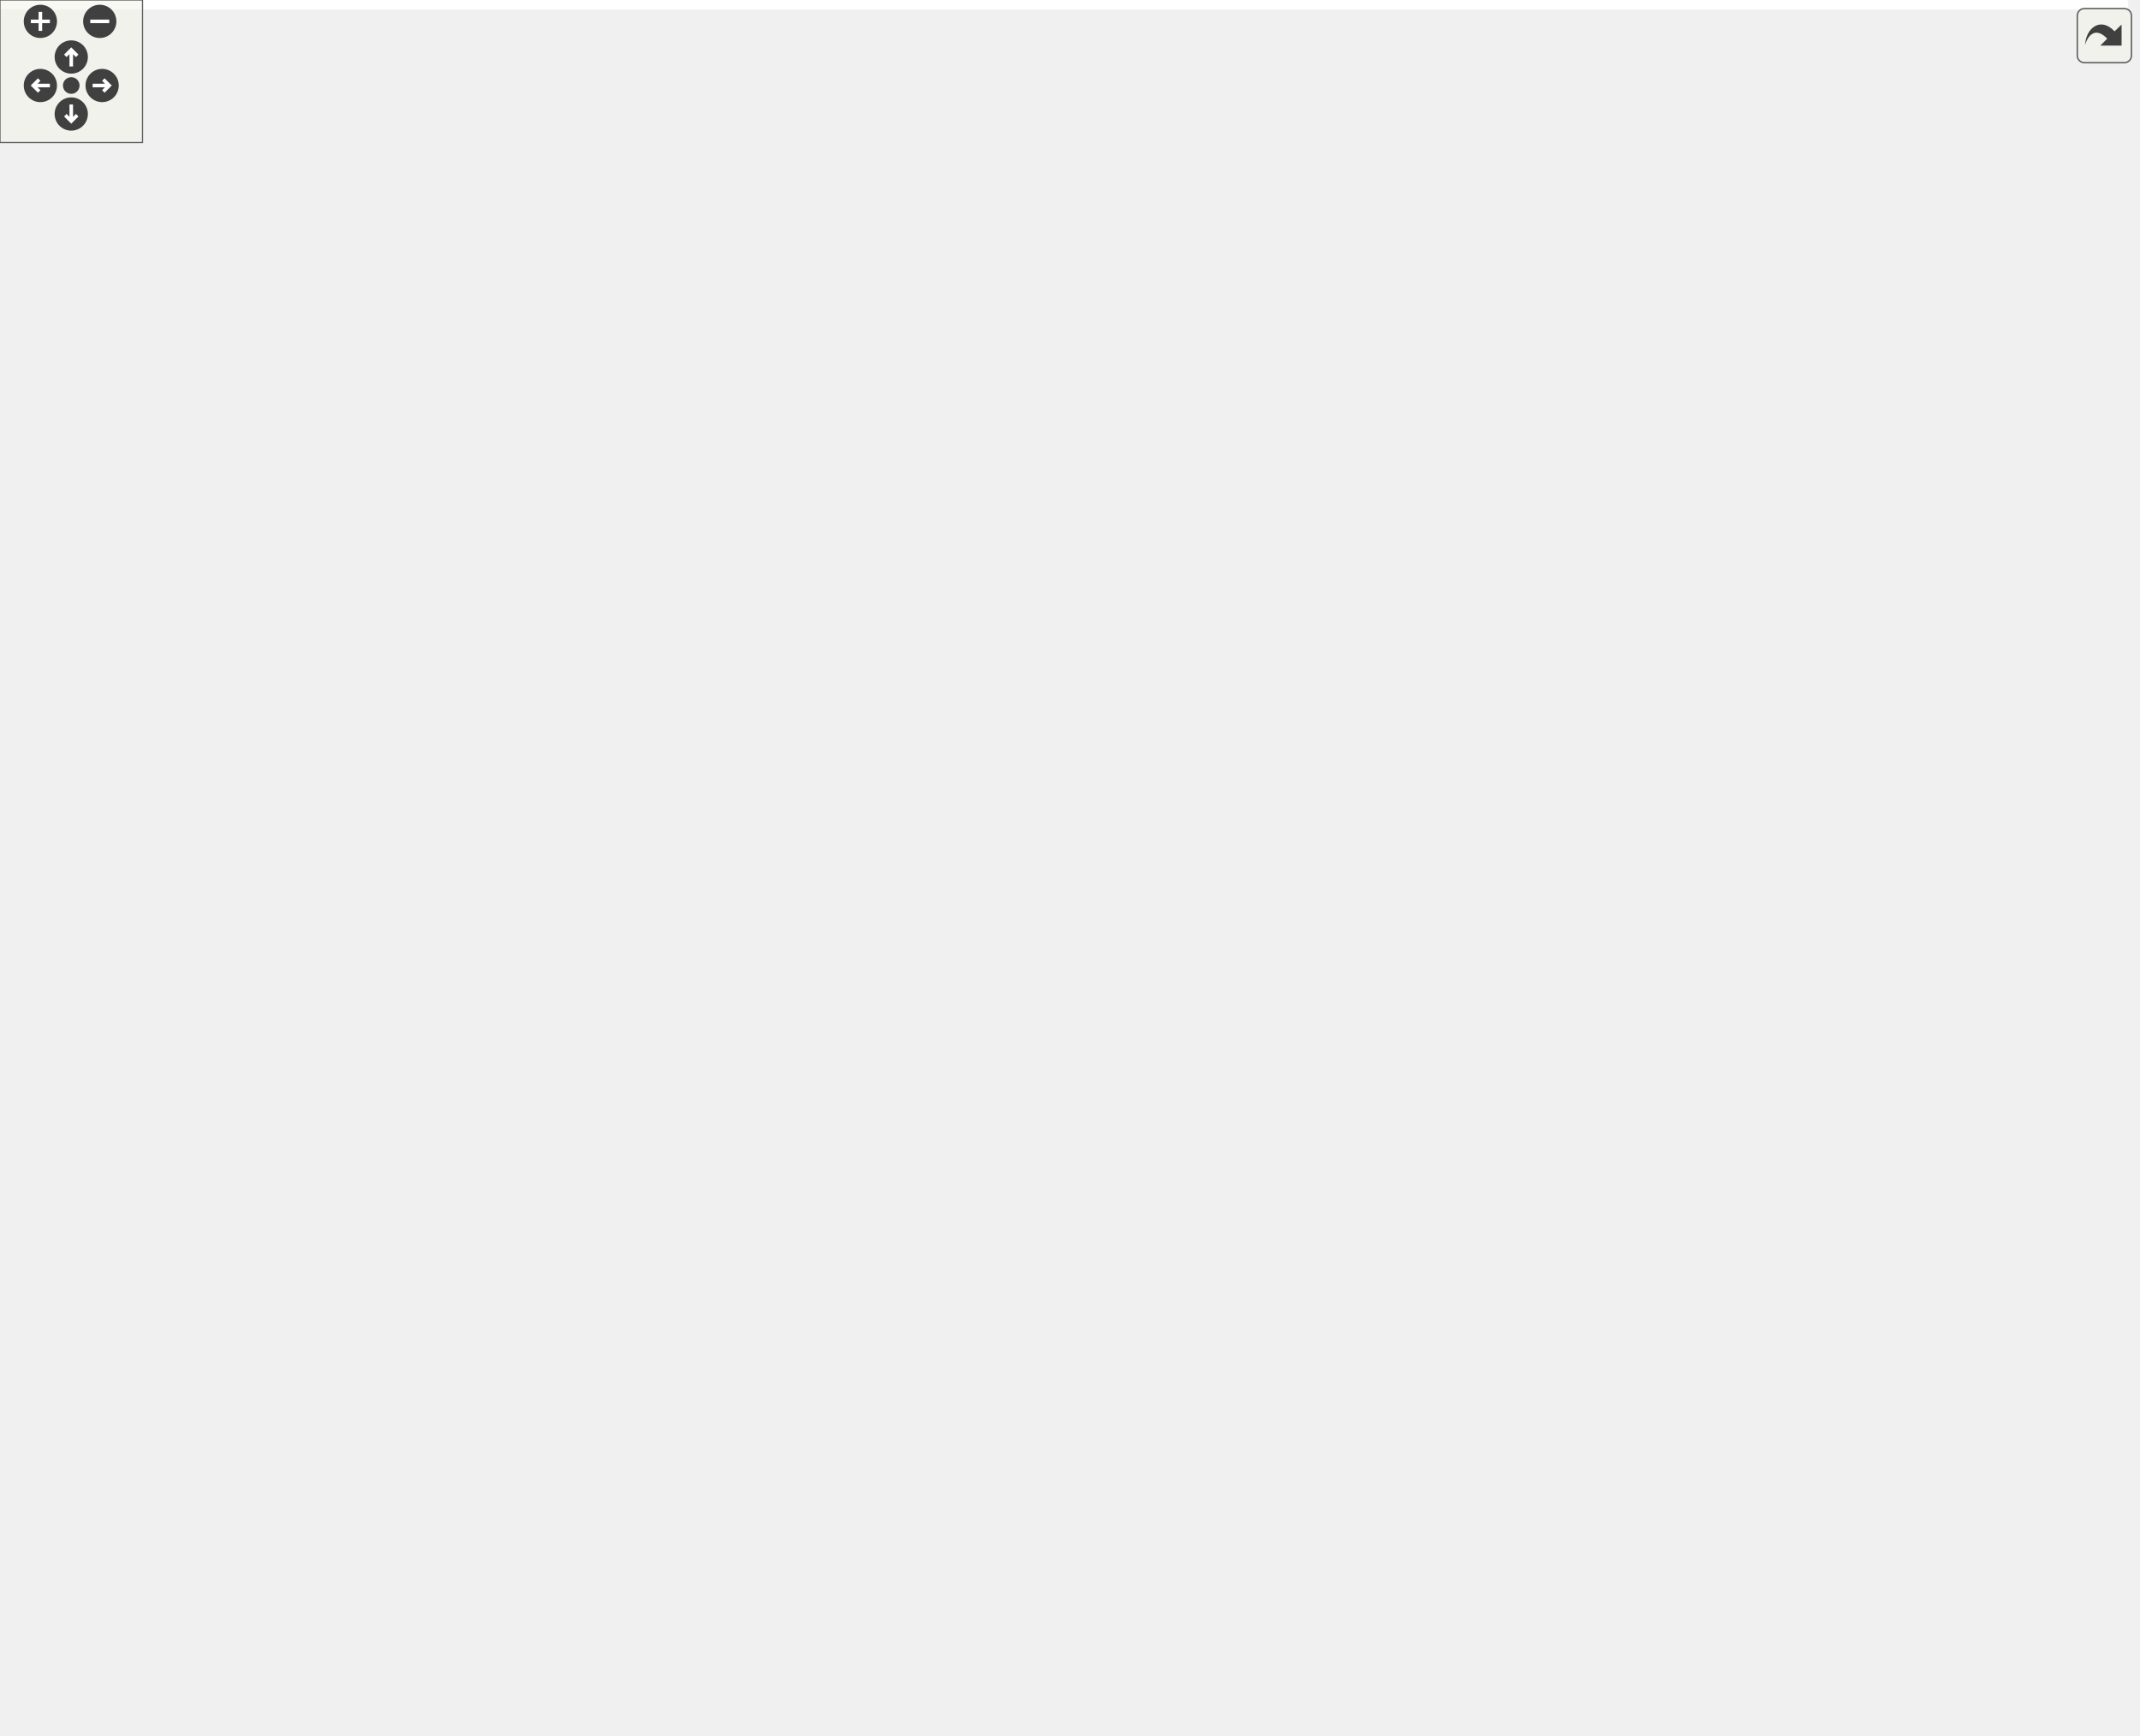
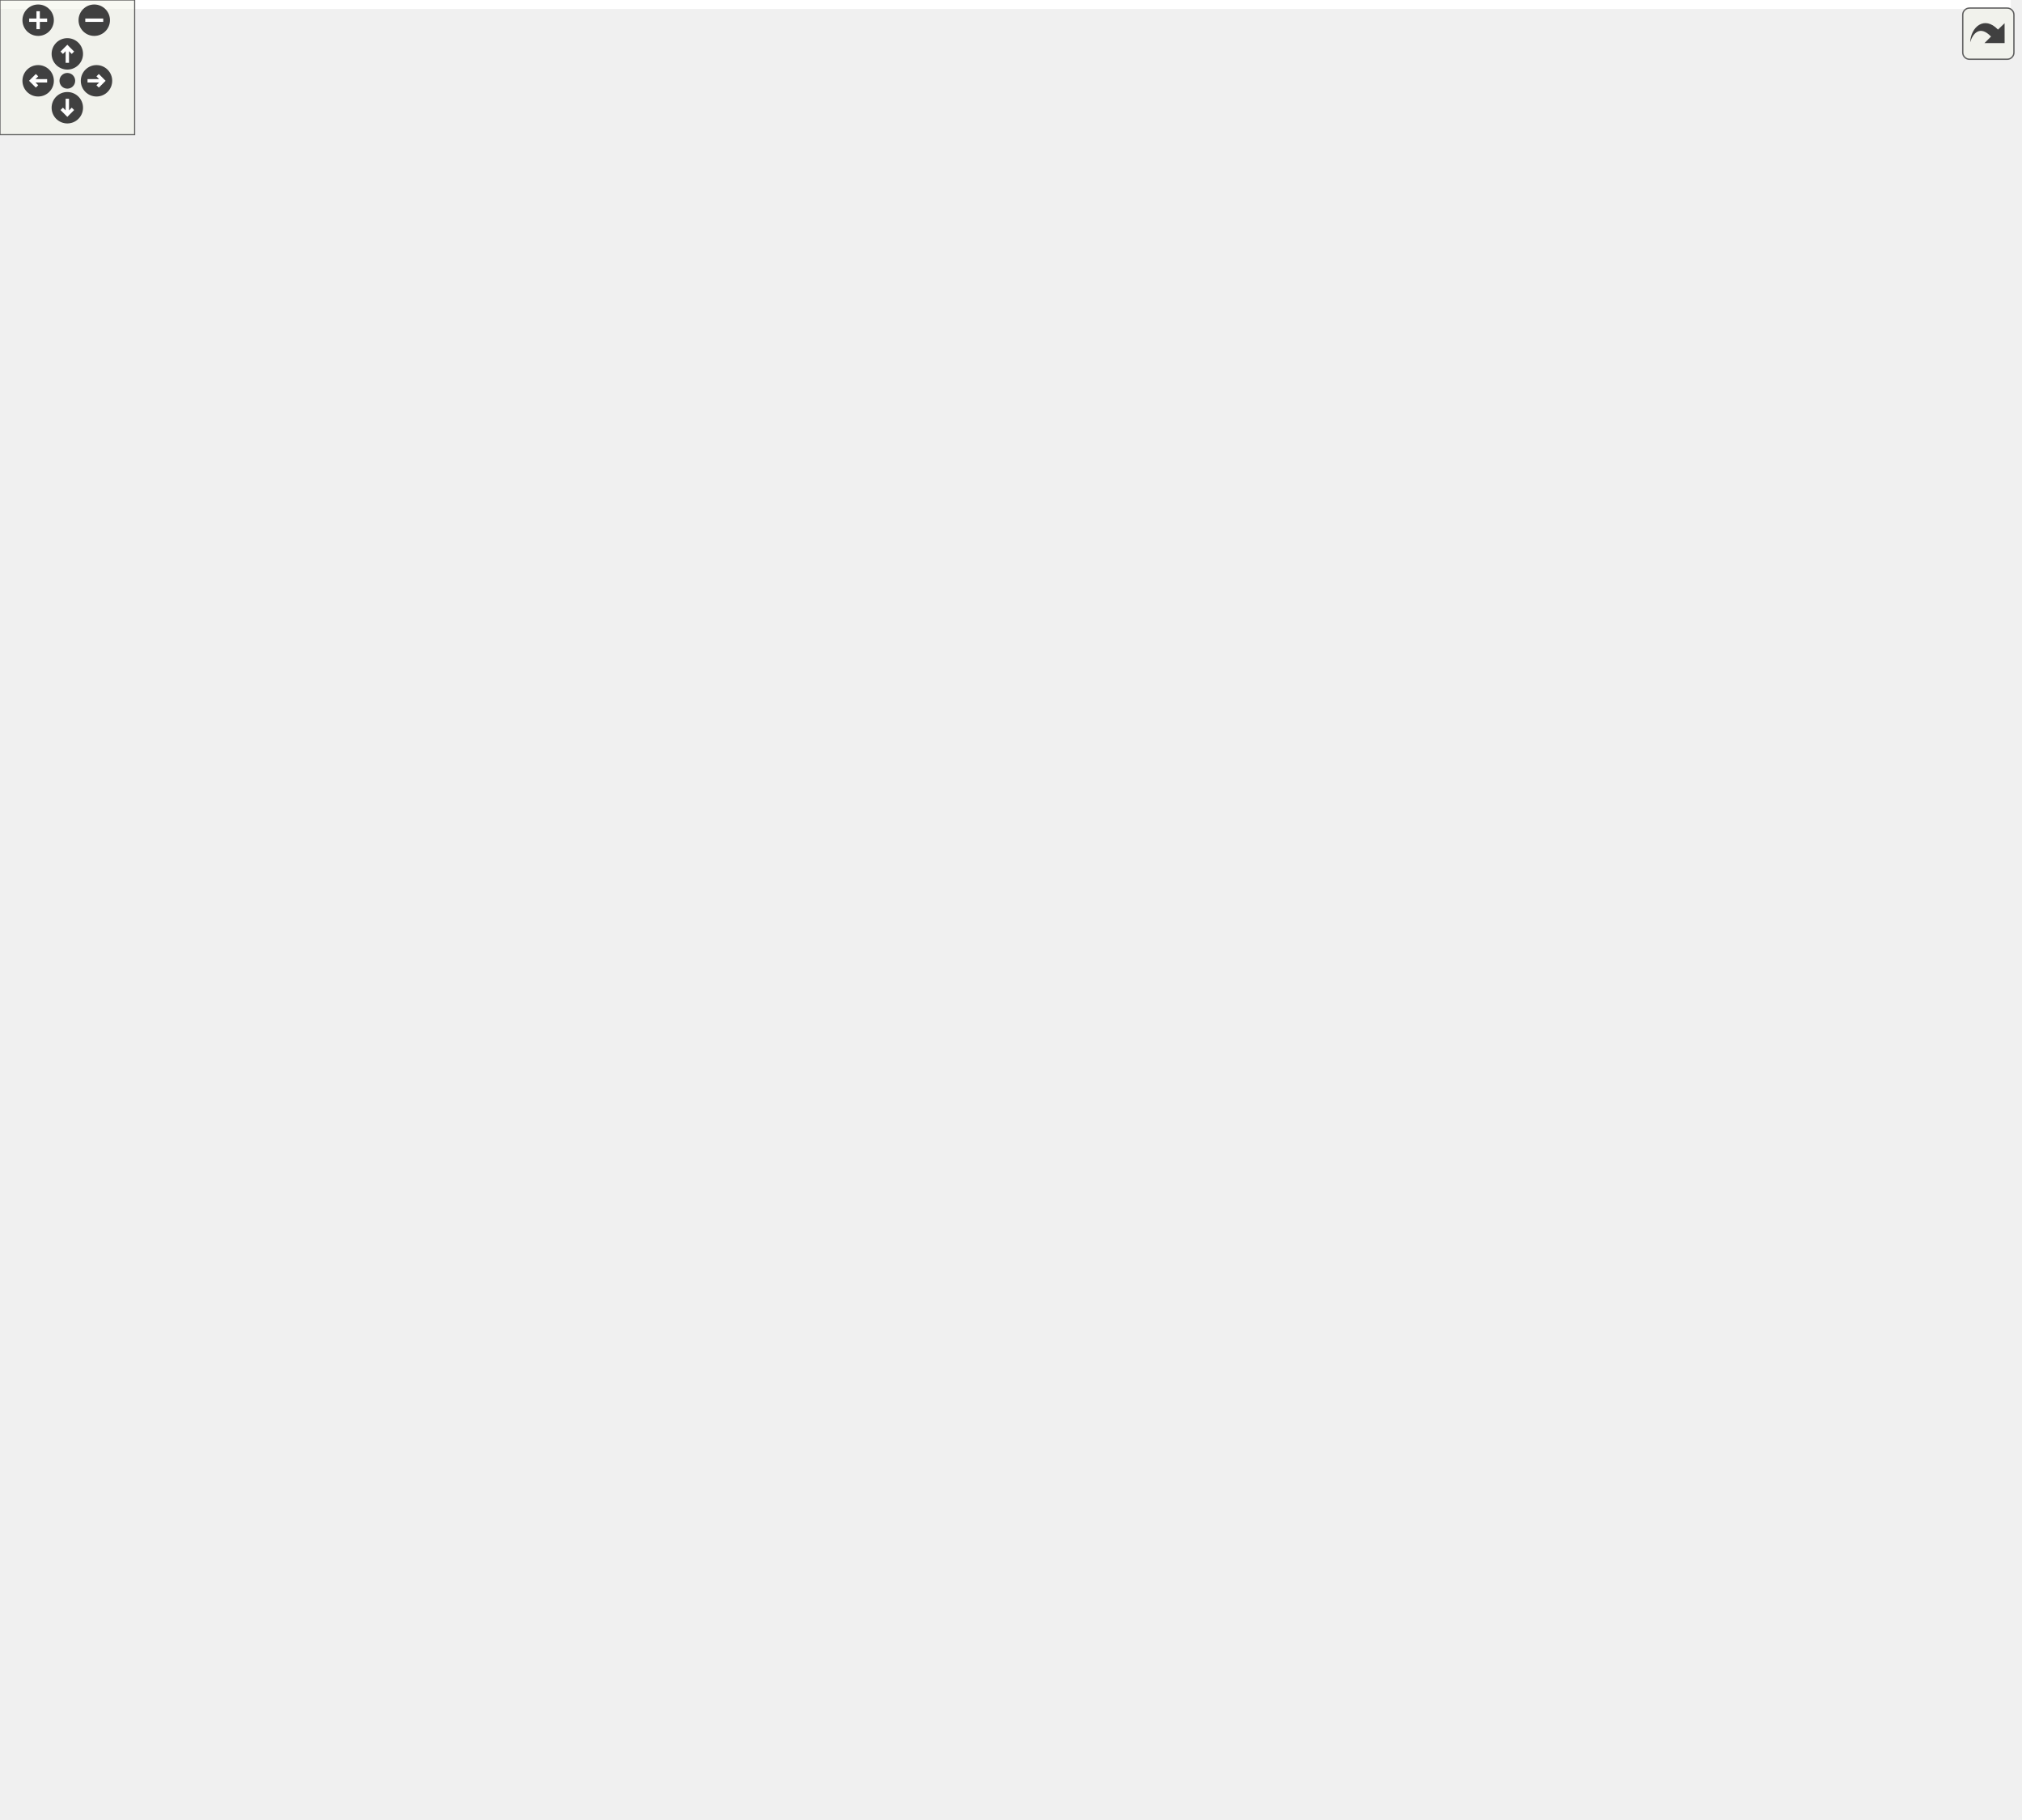
<svg xmlns="http://www.w3.org/2000/svg" xmlns:xlink="http://www.w3.org/1999/xlink" id="main" version="1.1" xml:space="preserve">
  <style type="text/css">
.edge:hover path { stroke: red; }
.edge:hover polygon { stroke: red; fill: red; }
</style>
  <defs>
    <circle id="rim" cx="0" cy="0" r="7" />
    <circle id="rim2" cx="0" cy="0" r="3.5" />
    <g id="zoomPlus">
      <use xlink:href="#rim" fill="#404040">
        <set attributeName="fill" to="#808080" begin="zoomplus.mouseover" end="zoomplus.mouseout" />
      </use>
      <path d="M-4,0h8M0,-4v8" fill="none" stroke="white" stroke-width="1.5" pointer-events="none" />
    </g>
    <g id="zoomMin">
      <use xlink:href="#rim" fill="#404040">
        <set attributeName="fill" to="#808080" begin="zoomminus.mouseover" end="zoomminus.mouseout" />
      </use>
      <path d="M-4,0h8" fill="none" stroke="white" stroke-width="1.5" pointer-events="none" />
    </g>
    <g id="dirArrow">
      <path fill="none" stroke="white" stroke-width="1.5" d="M0,-3.0v7 M-2.5,-0.5L0,-3.0L2.5,-0.5" />
    </g>
    <g id="resetDef">
      <use xlink:href="#rim2" fill="#404040">
        <set attributeName="fill" to="#808080" begin="reset.mouseover" end="reset.mouseout" />
      </use>
    </g>
  </defs>
  <svg id="graph" class="graph">
    <g id="viewport">
-       <polygon fill="white" stroke="transparent" points="-4,4 -4,-670 896,-670 896,4 -4,4" />
+       <polygon fill="white" stroke="transparent" points="-4,4 -4,-750 896,-750 896,4 -4,4" />
      <g id="node1" class="node">
        <g id="a_node1">
          <a xlink:title=" ">
-             <polygon fill="#bfbfbf" stroke="black" points="84,-228.5 84,-247.5 184,-247.5 184,-228.5 84,-228.5" />
-             <text text-anchor="middle" x="134" y="-235.5" font-family="Helvetica,sans-Serif" font-size="10.00">MmcmEmulation</text>
+             <polygon fill="#bfbfbf" stroke="black" points="84,-296.5 84,-315.5 184,-315.5 184,-296.5 84,-296.5" />
+             <text text-anchor="middle" x="134" y="-303.5" font-family="Helvetica,sans-Serif" font-size="10.00">MmcmEmulation</text>
          </a>
        </g>
      </g>
      <g id="node3" class="node">
        <g id="a_node3">
          <a xlink:href="classClockManager7.html" target="_top" xlink:title=" ">
-             <polygon fill="white" stroke="black" points="242.5,-380.5 242.5,-399.5 334.5,-399.5 334.5,-380.5 242.5,-380.5" />
-             <text text-anchor="middle" x="288.5" y="-387.5" font-family="Helvetica,sans-Serif" font-size="10.00">ClockManager7</text>
+             <polygon fill="white" stroke="black" points="242.5,-479.5 242.5,-498.5 334.5,-498.5 334.5,-479.5 242.5,-479.5" />
+             <text text-anchor="middle" x="288.5" y="-486.5" font-family="Helvetica,sans-Serif" font-size="10.00">ClockManager7</text>
          </a>
        </g>
      </g>
      <g id="edge2" class="edge">
-         <path fill="none" stroke="midnightblue" d="M151.85,-254.79C183.9,-286.74 252.72,-355.33 277.96,-380.5" />
-         <polygon fill="midnightblue" stroke="midnightblue" points="154.09,-252.09 144.54,-247.51 149.15,-257.05 154.09,-252.09" />
+         <path fill="none" stroke="midnightblue" d="M149.72,-323.67C181.28,-361.53 254.56,-449.47 279.22,-479.07" />
+         <polygon fill="midnightblue" stroke="midnightblue" points="152.08,-321.02 142.98,-315.58 146.7,-325.5 152.08,-321.02" />
      </g>
      <g id="node22" class="node">
        <g id="a_node22">
          <a xlink:href="classClockManagerUltraScale.html" target="_top" xlink:title=" ">
-             <polygon fill="white" stroke="black" points="220,-95.5 220,-114.5 357,-114.5 357,-95.5 220,-95.5" />
-             <text text-anchor="middle" x="288.5" y="-102.5" font-family="Helvetica,sans-Serif" font-size="10.00">ClockManagerUltraScale</text>
+             <polygon fill="white" stroke="black" points="220,-136.5 220,-155.5 357,-155.5 357,-136.5 220,-136.5" />
+             <text text-anchor="middle" x="288.5" y="-143.5" font-family="Helvetica,sans-Serif" font-size="10.00">ClockManagerUltraScale</text>
          </a>
        </g>
      </g>
      <g id="edge23" class="edge">
-         <path fill="none" stroke="midnightblue" d="M153.73,-221.66C185.79,-193.71 250.21,-137.52 276.22,-114.84" />
-         <polygon fill="midnightblue" stroke="midnightblue" points="151.2,-219.22 145.97,-228.43 155.8,-224.5 151.2,-219.22" />
+         <path fill="none" stroke="midnightblue" d="M151.34,-288.85C183.3,-255.32 253.15,-182.04 278.27,-155.68" />
+         <polygon fill="midnightblue" stroke="midnightblue" points="148.45,-286.82 144.08,-296.47 153.52,-291.65 148.45,-286.82" />
      </g>
      <g id="node2" class="node">
        <g id="a_node2">
          <a xlink:href="classClkRst.html" target="_top" xlink:title=" ">
-             <polygon fill="white" stroke="black" points="0,-228.5 0,-247.5 48,-247.5 48,-228.5 0,-228.5" />
-             <text text-anchor="middle" x="24" y="-235.5" font-family="Helvetica,sans-Serif" font-size="10.00">ClkRst</text>
+             <polygon fill="white" stroke="black" points="0,-296.5 0,-315.5 48,-315.5 48,-296.5 0,-296.5" />
+             <text text-anchor="middle" x="24" y="-303.5" font-family="Helvetica,sans-Serif" font-size="10.00">ClkRst</text>
          </a>
        </g>
      </g>
      <g id="edge1" class="edge">
-         <path fill="none" stroke="midnightblue" d="M58.25,-238C66.3,-238 75.07,-238 83.68,-238" />
-         <polygon fill="midnightblue" stroke="midnightblue" points="58.17,-234.5 48.17,-238 58.17,-241.5 58.17,-234.5" />
+         <path fill="none" stroke="midnightblue" d="M58.25,-306C66.3,-306 75.07,-306 83.68,-306" />
+         <polygon fill="midnightblue" stroke="midnightblue" points="58.17,-302.5 48.17,-306 58.17,-309.5 58.17,-302.5" />
      </g>
      <g id="node4" class="node">
        <g id="a_node4">
          <a xlink:href="classAd9249Group.html" target="_top" xlink:title=" ">
-             <polygon fill="white" stroke="black" points="430.5,-418.5 430.5,-437.5 513.5,-437.5 513.5,-418.5 430.5,-418.5" />
-             <text text-anchor="middle" x="472" y="-425.5" font-family="Helvetica,sans-Serif" font-size="10.00">Ad9249Group</text>
+             <polygon fill="white" stroke="black" points="430.5,-441.5 430.5,-460.5 513.5,-460.5 513.5,-441.5 430.5,-441.5" />
+             <text text-anchor="middle" x="472" y="-448.5" font-family="Helvetica,sans-Serif" font-size="10.00">Ad9249Group</text>
          </a>
        </g>
      </g>
      <g id="edge3" class="edge">
-         <path fill="none" stroke="midnightblue" d="M344.73,-401.56C372.28,-407.33 405.03,-414.19 430.27,-419.47" />
-         <polygon fill="midnightblue" stroke="midnightblue" points="345.34,-398.11 334.83,-399.49 343.9,-404.97 345.34,-398.11" />
+         <path fill="none" stroke="midnightblue" d="M344.73,-477.44C372.28,-471.67 405.03,-464.81 430.27,-459.53" />
+         <polygon fill="midnightblue" stroke="midnightblue" points="343.9,-474.03 334.83,-479.51 345.34,-480.89 343.9,-474.03" />
      </g>
      <g id="node6" class="node">
        <g id="a_node6">
          <a xlink:href="classGigEthGth7Wrapper.html" target="_top" xlink:title=" ">
-             <polygon fill="white" stroke="black" points="415.5,-380.5 415.5,-399.5 528.5,-399.5 528.5,-380.5 415.5,-380.5" />
-             <text text-anchor="middle" x="472" y="-387.5" font-family="Helvetica,sans-Serif" font-size="10.00">GigEthGth7Wrapper</text>
+             <polygon fill="white" stroke="black" points="415.5,-403.5 415.5,-422.5 528.5,-422.5 528.5,-403.5 415.5,-403.5" />
+             <text text-anchor="middle" x="472" y="-410.5" font-family="Helvetica,sans-Serif" font-size="10.00">GigEthGth7Wrapper</text>
          </a>
        </g>
      </g>
      <g id="edge5" class="edge">
-         <path fill="none" stroke="midnightblue" d="M345.13,-390C367.38,-390 392.96,-390 415.23,-390" />
-         <polygon fill="midnightblue" stroke="midnightblue" points="344.83,-386.5 334.83,-390 344.83,-393.5 344.83,-386.5" />
+         <path fill="none" stroke="midnightblue" d="M312.58,-473.96C333,-461.23 363.99,-443.29 393,-432 402.48,-428.31 412.9,-425.18 422.95,-422.59" />
+         <polygon fill="midnightblue" stroke="midnightblue" points="310.56,-471.1 303.98,-479.4 314.3,-477.01 310.56,-471.1" />
      </g>
      <g id="node7" class="node">
        <g id="a_node7">
          <a xlink:href="classGigEthGtp7Wrapper.html" target="_top" xlink:title=" ">
-             <polygon fill="white" stroke="black" points="415.5,-342.5 415.5,-361.5 528.5,-361.5 528.5,-342.5 415.5,-342.5" />
-             <text text-anchor="middle" x="472" y="-349.5" font-family="Helvetica,sans-Serif" font-size="10.00">GigEthGtp7Wrapper</text>
+             <polygon fill="white" stroke="black" points="415.5,-365.5 415.5,-384.5 528.5,-384.5 528.5,-365.5 415.5,-365.5" />
+             <text text-anchor="middle" x="472" y="-372.5" font-family="Helvetica,sans-Serif" font-size="10.00">GigEthGtp7Wrapper</text>
          </a>
        </g>
      </g>
      <g id="edge6" class="edge">
-         <path fill="none" stroke="midnightblue" d="M344.87,-378.41C370.73,-372.99 401.14,-366.63 425.62,-361.5" />
-         <polygon fill="midnightblue" stroke="midnightblue" points="343.9,-375.03 334.83,-380.51 345.34,-381.89 343.9,-375.03" />
+         <path fill="none" stroke="midnightblue" d="M303.62,-471.47C321.94,-449.92 355.97,-413.79 393,-394 400.25,-390.12 408.31,-387.03 416.4,-384.55" />
+         <polygon fill="midnightblue" stroke="midnightblue" points="300.89,-469.28 297.18,-479.21 306.27,-473.76 300.89,-469.28" />
      </g>
      <g id="node8" class="node">
        <g id="a_node8">
          <a xlink:href="classGigEthGtx7Wrapper.html" target="_top" xlink:title=" ">
-             <polygon fill="white" stroke="black" points="415.5,-304.5 415.5,-323.5 528.5,-323.5 528.5,-304.5 415.5,-304.5" />
-             <text text-anchor="middle" x="472" y="-311.5" font-family="Helvetica,sans-Serif" font-size="10.00">GigEthGtx7Wrapper</text>
+             <polygon fill="white" stroke="black" points="415.5,-327.5 415.5,-346.5 528.5,-346.5 528.5,-327.5 415.5,-327.5" />
+             <text text-anchor="middle" x="472" y="-334.5" font-family="Helvetica,sans-Serif" font-size="10.00">GigEthGtx7Wrapper</text>
          </a>
        </g>
      </g>
      <g id="edge7" class="edge">
-         <path fill="none" stroke="midnightblue" d="M312.58,-374.96C333,-362.23 363.99,-344.29 393,-333 402.48,-329.31 412.9,-326.18 422.95,-323.59" />
-         <polygon fill="midnightblue" stroke="midnightblue" points="310.56,-372.1 303.98,-380.4 314.3,-378.01 310.56,-372.1" />
+         <path fill="none" stroke="midnightblue" d="M298.89,-470C314.33,-440.78 347.95,-385.14 393,-356 399.79,-351.61 407.5,-348.23 415.38,-345.64" />
+         <polygon fill="midnightblue" stroke="midnightblue" points="295.64,-468.65 294.19,-479.15 301.87,-471.85 295.64,-468.65" />
      </g>
      <g id="node9" class="node">
        <g id="a_node9">
          <a xlink:href="classPgp2bGtp7FixedLatWrapper.html" target="_top" xlink:title=" ">
-             <polygon fill="white" stroke="black" points="396,-266.5 396,-285.5 548,-285.5 548,-266.5 396,-266.5" />
-             <text text-anchor="middle" x="472" y="-273.5" font-family="Helvetica,sans-Serif" font-size="10.00">Pgp2bGtp7FixedLatWrapper</text>
+             <polygon fill="white" stroke="black" points="396,-289.5 396,-308.5 548,-308.5 548,-289.5 396,-289.5" />
+             <text text-anchor="middle" x="472" y="-296.5" font-family="Helvetica,sans-Serif" font-size="10.00">Pgp2bGtp7FixedLatWrapper</text>
          </a>
        </g>
      </g>
      <g id="edge8" class="edge">
-         <path fill="none" stroke="midnightblue" d="M303.62,-372.47C321.94,-350.92 355.97,-314.79 393,-295 400.25,-291.12 408.31,-288.03 416.4,-285.55" />
-         <polygon fill="midnightblue" stroke="midnightblue" points="300.89,-370.28 297.18,-380.21 306.27,-374.76 300.89,-370.28" />
+         <path fill="none" stroke="midnightblue" d="M295.57,-469.74C307.88,-433.99 339.24,-357.43 393,-318 398.28,-314.13 404.25,-311.03 410.48,-308.57" />
+         <polygon fill="midnightblue" stroke="midnightblue" points="292.18,-468.84 292.36,-479.44 298.83,-471.04 292.18,-468.84" />
      </g>
      <g id="node10" class="node">
        <g id="a_node10">
          <a xlink:href="classPgp2bGtp7VarLatWrapper.html" target="_top" xlink:title=" ">
-             <polygon fill="white" stroke="black" points="401,-228.5 401,-247.5 543,-247.5 543,-228.5 401,-228.5" />
-             <text text-anchor="middle" x="472" y="-235.5" font-family="Helvetica,sans-Serif" font-size="10.00">Pgp2bGtp7VarLatWrapper</text>
+             <polygon fill="white" stroke="black" points="401,-726.5 401,-745.5 543,-745.5 543,-726.5 401,-726.5" />
+             <text text-anchor="middle" x="472" y="-733.5" font-family="Helvetica,sans-Serif" font-size="10.00">Pgp2bGtp7VarLatWrapper</text>
          </a>
        </g>
      </g>
      <g id="edge9" class="edge">
-         <path fill="none" stroke="midnightblue" d="M298.89,-371C314.33,-341.78 347.95,-286.14 393,-257 398.97,-253.14 405.65,-250.06 412.53,-247.61" />
-         <polygon fill="midnightblue" stroke="midnightblue" points="295.64,-369.65 294.19,-380.15 301.87,-372.85 295.64,-369.65" />
+         <path fill="none" stroke="midnightblue" d="M292.52,-508.63C300.4,-552.99 325.86,-661.39 393,-717 397.62,-720.82 402.88,-723.9 408.45,-726.37" />
+         <polygon fill="midnightblue" stroke="midnightblue" points="295.94,-507.87 290.84,-498.58 289.03,-509.02 295.94,-507.87" />
      </g>
      <g id="node11" class="node">
        <g id="a_node11">
          <a xlink:href="classPgp2bGtx7FixedLatWrapper.html" target="_top" xlink:title=" ">
-             <polygon fill="white" stroke="black" points="396,-190.5 396,-209.5 548,-209.5 548,-190.5 396,-190.5" />
-             <text text-anchor="middle" x="472" y="-197.5" font-family="Helvetica,sans-Serif" font-size="10.00">Pgp2bGtx7FixedLatWrapper</text>
+             <polygon fill="white" stroke="black" points="396,-688.5 396,-707.5 548,-707.5 548,-688.5 396,-688.5" />
+             <text text-anchor="middle" x="472" y="-695.5" font-family="Helvetica,sans-Serif" font-size="10.00">Pgp2bGtx7FixedLatWrapper</text>
          </a>
        </g>
      </g>
      <g id="edge10" class="edge">
-         <path fill="none" stroke="midnightblue" d="M295.57,-370.74C307.88,-334.99 339.24,-258.43 393,-219 398.28,-215.13 404.25,-212.03 410.48,-209.57" />
-         <polygon fill="midnightblue" stroke="midnightblue" points="292.18,-369.84 292.36,-380.44 298.83,-372.04 292.18,-369.84" />
+         <path fill="none" stroke="midnightblue" d="M294.48,-508.75C305.34,-547.68 335,-634.41 393,-679 397.97,-682.82 403.61,-685.89 409.52,-688.35" />
+         <polygon fill="midnightblue" stroke="midnightblue" points="297.76,-507.47 291.8,-498.71 290.99,-509.27 297.76,-507.47" />
      </g>
      <g id="node14" class="node">
        <g id="a_node14">
          <a xlink:href="classPgp2bGtx7VarLatWrapper.html" target="_top" xlink:title=" ">
-             <polygon fill="white" stroke="black" points="401,-646.5 401,-665.5 543,-665.5 543,-646.5 401,-646.5" />
-             <text text-anchor="middle" x="472" y="-653.5" font-family="Helvetica,sans-Serif" font-size="10.00">Pgp2bGtx7VarLatWrapper</text>
+             <polygon fill="white" stroke="black" points="401,-650.5 401,-669.5 543,-669.5 543,-650.5 401,-650.5" />
+             <text text-anchor="middle" x="472" y="-657.5" font-family="Helvetica,sans-Serif" font-size="10.00">Pgp2bGtx7VarLatWrapper</text>
          </a>
        </g>
      </g>
      <g id="edge13" class="edge">
-         <path fill="none" stroke="midnightblue" d="M292.22,-409.59C299.64,-455.41 324.41,-570.3 393,-632 400.06,-638.35 408.76,-643.02 417.77,-646.45" />
-         <polygon fill="midnightblue" stroke="midnightblue" points="295.66,-408.87 290.7,-399.51 288.73,-409.92 295.66,-408.87" />
+         <path fill="none" stroke="midnightblue" d="M297.74,-507.87C312.36,-539.16 345.8,-601.73 393,-636 401.71,-642.33 412.13,-647.01 422.47,-650.47" />
+         <polygon fill="midnightblue" stroke="midnightblue" points="300.83,-506.21 293.51,-498.54 294.45,-509.1 300.83,-506.21" />
      </g>
      <g id="node16" class="node">
        <g id="a_node16">
          <a xlink:href="classPgp3Gtx7IpWrapper.html" target="_top" xlink:title=" ">
-             <polygon fill="white" stroke="black" points="415,-532.5 415,-551.5 529,-551.5 529,-532.5 415,-532.5" />
-             <text text-anchor="middle" x="472" y="-539.5" font-family="Helvetica,sans-Serif" font-size="10.00">Pgp3Gtx7IpWrapper</text>
+             <polygon fill="white" stroke="black" points="415,-555.5 415,-574.5 529,-574.5 529,-555.5 415,-555.5" />
+             <text text-anchor="middle" x="472" y="-562.5" font-family="Helvetica,sans-Serif" font-size="10.00">Pgp3Gtx7IpWrapper</text>
          </a>
        </g>
      </g>
      <g id="edge15" class="edge">
-         <path fill="none" stroke="midnightblue" d="M299.52,-408.38C315.6,-436.18 349.8,-488.78 393,-518 402.27,-524.27 413.25,-528.96 424,-532.44" />
-         <polygon fill="midnightblue" stroke="midnightblue" points="302.56,-406.65 294.6,-399.66 296.46,-410.09 302.56,-406.65" />
+         <path fill="none" stroke="midnightblue" d="M315.08,-503.36C335.7,-514.56 365.65,-530.01 393,-541 406.67,-546.49 422.11,-551.48 435.62,-555.47" />
+         <polygon fill="midnightblue" stroke="midnightblue" points="316.76,-500.29 306.31,-498.55 313.39,-506.43 316.76,-500.29" />
      </g>
      <g id="node18" class="node">
        <g id="a_node18">
          <a xlink:href="classPgp3Gtx7Wrapper.html" target="_top" xlink:title=" ">
-             <polygon fill="white" stroke="black" points="787,-579.5 787,-598.5 892,-598.5 892,-579.5 787,-579.5" />
-             <text text-anchor="middle" x="839.5" y="-586.5" font-family="Helvetica,sans-Serif" font-size="10.00">Pgp3Gtx7Wrapper</text>
+             <polygon fill="white" stroke="black" points="787,-593.5 787,-612.5 892,-612.5 892,-593.5 787,-593.5" />
+             <text text-anchor="middle" x="839.5" y="-600.5" font-family="Helvetica,sans-Serif" font-size="10.00">Pgp3Gtx7Wrapper</text>
          </a>
        </g>
      </g>
      <g id="edge20" class="edge">
-         <path fill="none" stroke="midnightblue" d="M295.41,-409.49C307.43,-445.63 338.35,-522.81 393,-561 519.57,-649.45 718.99,-617.18 801.19,-598.52" />
-         <polygon fill="midnightblue" stroke="midnightblue" points="298.65,-408.15 292.28,-399.68 291.98,-410.27 298.65,-408.15" />
+         <path fill="none" stroke="midnightblue" d="M302.65,-506.7C320.4,-529.06 354.27,-566.7 393,-584 525,-642.97 701.49,-626.01 787.32,-612.53" />
+         <polygon fill="midnightblue" stroke="midnightblue" points="305.35,-504.47 296.47,-498.69 299.81,-508.74 305.35,-504.47" />
      </g>
      <g id="node20" class="node">
        <g id="a_node20">
          <a xlink:href="classPgp4Gtx7Wrapper.html" target="_top" xlink:title=" ">
-             <polygon fill="white" stroke="black" points="787,-522.5 787,-541.5 892,-541.5 892,-522.5 787,-522.5" />
-             <text text-anchor="middle" x="839.5" y="-529.5" font-family="Helvetica,sans-Serif" font-size="10.00">Pgp4Gtx7Wrapper</text>
+             <polygon fill="white" stroke="black" points="787,-517.5 787,-536.5 892,-536.5 892,-517.5 787,-517.5" />
+             <text text-anchor="middle" x="839.5" y="-524.5" font-family="Helvetica,sans-Serif" font-size="10.00">Pgp4Gtx7Wrapper</text>
          </a>
        </g>
      </g>
      <g id="edge21" class="edge">
-         <path fill="none" stroke="midnightblue" d="M302.67,-407.66C320.44,-429.97 354.34,-467.55 393,-485 395.23,-486.01 669.96,-514.55 786.83,-526.65" />
-         <polygon fill="midnightblue" stroke="midnightblue" points="305.37,-405.42 296.48,-399.66 299.84,-409.71 305.37,-405.42" />
+         <path fill="none" stroke="midnightblue" d="M343.98,-500.47C359.73,-503.38 376.99,-506.2 393,-508 534.93,-523.98 703.68,-526.79 786.87,-527.12" />
+         <polygon fill="midnightblue" stroke="midnightblue" points="344.35,-496.98 333.88,-498.55 343.05,-503.85 344.35,-496.98" />
      </g>
      <g id="node21" class="node">
        <g id="a_node21">
          <a xlink:href="classSelectioDeser7Series.html" target="_top" xlink:title=" ">
-             <polygon fill="white" stroke="black" points="412,-456.5 412,-475.5 532,-475.5 532,-456.5 412,-456.5" />
-             <text text-anchor="middle" x="472" y="-463.5" font-family="Helvetica,sans-Serif" font-size="10.00">SelectioDeser7Series</text>
+             <polygon fill="white" stroke="black" points="412,-479.5 412,-498.5 532,-498.5 532,-479.5 412,-479.5" />
+             <text text-anchor="middle" x="472" y="-486.5" font-family="Helvetica,sans-Serif" font-size="10.00">SelectioDeser7Series</text>
          </a>
        </g>
      </g>
      <g id="edge22" class="edge">
-         <path fill="none" stroke="midnightblue" d="M312.58,-405.04C333,-417.77 363.99,-435.71 393,-447 402.48,-450.69 412.9,-453.82 422.95,-456.41" />
-         <polygon fill="midnightblue" stroke="midnightblue" points="314.3,-401.99 303.98,-399.6 310.56,-407.9 314.3,-401.99" />
+         <path fill="none" stroke="midnightblue" d="M344.96,-489C366.14,-489 390.36,-489 411.87,-489" />
+         <polygon fill="midnightblue" stroke="midnightblue" points="344.83,-485.5 334.83,-489 344.83,-492.5 344.83,-485.5" />
      </g>
      <g id="node5" class="node">
        <g id="a_node5">
          <a xlink:href="classAd9249.html" target="_top" xlink:title=" ">
-             <polygon fill="white" stroke="black" points="642.5,-418.5 642.5,-437.5 695.5,-437.5 695.5,-418.5 642.5,-418.5" />
-             <text text-anchor="middle" x="669" y="-425.5" font-family="Helvetica,sans-Serif" font-size="10.00">Ad9249</text>
+             <polygon fill="white" stroke="black" points="642.5,-441.5 642.5,-460.5 695.5,-460.5 695.5,-441.5 642.5,-441.5" />
+             <text text-anchor="middle" x="669" y="-448.5" font-family="Helvetica,sans-Serif" font-size="10.00">Ad9249</text>
          </a>
        </g>
      </g>
      <g id="edge4" class="edge">
-         <path fill="none" stroke="midnightblue" d="M524.25,-428C562.25,-428 612.46,-428 642.37,-428" />
-         <polygon fill="midnightblue" stroke="midnightblue" points="523.88,-424.5 513.88,-428 523.88,-431.5 523.88,-424.5" />
+         <path fill="none" stroke="midnightblue" d="M524.25,-451C562.25,-451 612.46,-451 642.37,-451" />
+         <polygon fill="midnightblue" stroke="midnightblue" points="523.88,-447.5 513.88,-451 523.88,-454.5 523.88,-447.5" />
      </g>
      <g id="node12" class="node">
        <g id="a_node12">
          <a xlink:href="classPgp2bGtx7FixedLatTb.html" target="_top" xlink:title=" ">
-             <polygon fill="white" stroke="black" points="608,-171.5 608,-190.5 730,-190.5 730,-171.5 608,-171.5" />
-             <text text-anchor="middle" x="669" y="-178.5" font-family="Helvetica,sans-Serif" font-size="10.00">Pgp2bGtx7FixedLatTb</text>
+             <polygon fill="white" stroke="black" points="608,-726.5 608,-745.5 730,-745.5 730,-726.5 608,-726.5" />
+             <text text-anchor="middle" x="669" y="-733.5" font-family="Helvetica,sans-Serif" font-size="10.00">Pgp2bGtx7FixedLatTb</text>
          </a>
        </g>
      </g>
      <g id="edge11" class="edge">
-         <path fill="none" stroke="midnightblue" d="M558.39,-191.68C575.02,-190.06 592.13,-188.39 607.74,-186.87" />
-         <polygon fill="midnightblue" stroke="midnightblue" points="557.73,-188.23 548.11,-192.68 558.41,-195.19 557.73,-188.23" />
+         <path fill="none" stroke="midnightblue" d="M531.96,-709.49C559.78,-714.91 592.6,-721.31 619.02,-726.46" />
+         <polygon fill="midnightblue" stroke="midnightblue" points="532.44,-706.02 521.96,-707.54 531.1,-712.89 532.44,-706.02" />
      </g>
      <g id="node13" class="node">
        <g id="a_node13">
          <a xlink:href="classPgp2bGtx7FixedLatWrapperTb.html" target="_top" xlink:title=" ">
-             <polygon fill="white" stroke="black" points="587,-209.5 587,-228.5 751,-228.5 751,-209.5 587,-209.5" />
-             <text text-anchor="middle" x="669" y="-216.5" font-family="Helvetica,sans-Serif" font-size="10.00">Pgp2bGtx7FixedLatWrapperTb</text>
+             <polygon fill="white" stroke="black" points="587,-688.5 587,-707.5 751,-707.5 751,-688.5 587,-688.5" />
+             <text text-anchor="middle" x="669" y="-695.5" font-family="Helvetica,sans-Serif" font-size="10.00">Pgp2bGtx7FixedLatWrapperTb</text>
          </a>
        </g>
      </g>
      <g id="edge12" class="edge">
-         <path fill="none" stroke="midnightblue" d="M558.3,-208.31C567.75,-209.23 577.37,-210.17 586.77,-211.09" />
-         <polygon fill="midnightblue" stroke="midnightblue" points="558.41,-204.81 548.11,-207.32 557.73,-211.77 558.41,-204.81" />
+         <path fill="none" stroke="midnightblue" d="M558.3,-698C567.75,-698 577.37,-698 586.77,-698" />
+         <polygon fill="midnightblue" stroke="midnightblue" points="558.11,-694.5 548.11,-698 558.11,-701.5 558.11,-694.5" />
      </g>
      <g id="node15" class="node">
        <g id="a_node15">
          <a xlink:href="classPgp2bGtx7VarLatWrapperTb.html" target="_top" xlink:title=" ">
-             <polygon fill="white" stroke="black" points="592,-646.5 592,-665.5 746,-665.5 746,-646.5 592,-646.5" />
-             <text text-anchor="middle" x="669" y="-653.5" font-family="Helvetica,sans-Serif" font-size="10.00">Pgp2bGtx7VarLatWrapperTb</text>
+             <polygon fill="white" stroke="black" points="592,-650.5 592,-669.5 746,-669.5 746,-650.5 592,-650.5" />
+             <text text-anchor="middle" x="669" y="-657.5" font-family="Helvetica,sans-Serif" font-size="10.00">Pgp2bGtx7VarLatWrapperTb</text>
          </a>
        </g>
      </g>
      <g id="edge14" class="edge">
-         <path fill="none" stroke="midnightblue" d="M553.27,-656C566.04,-656 579.23,-656 591.9,-656" />
-         <polygon fill="midnightblue" stroke="midnightblue" points="553.12,-652.5 543.12,-656 553.12,-659.5 553.12,-652.5" />
+         <path fill="none" stroke="midnightblue" d="M553.27,-660C566.04,-660 579.23,-660 591.9,-660" />
+         <polygon fill="midnightblue" stroke="midnightblue" points="553.12,-656.5 543.12,-660 553.12,-663.5 553.12,-656.5" />
      </g>
      <g id="node17" class="node">
        <g id="a_node17">
          <a xlink:href="classPgp3Gtx7.html" target="_top" xlink:title=" ">
-             <polygon fill="white" stroke="black" points="637,-570.5 637,-589.5 701,-589.5 701,-570.5 637,-570.5" />
-             <text text-anchor="middle" x="669" y="-577.5" font-family="Helvetica,sans-Serif" font-size="10.00">Pgp3Gtx7</text>
+             <polygon fill="white" stroke="black" points="637,-574.5 637,-593.5 701,-593.5 701,-574.5 637,-574.5" />
+             <text text-anchor="middle" x="669" y="-581.5" font-family="Helvetica,sans-Serif" font-size="10.00">Pgp3Gtx7</text>
          </a>
        </g>
      </g>
      <g id="edge16" class="edge">
-         <path fill="none" stroke="midnightblue" d="M531.92,-553.48C566.4,-560.2 608.56,-568.42 636.73,-573.91" />
-         <polygon fill="midnightblue" stroke="midnightblue" points="532.44,-550.02 521.96,-551.54 531.1,-556.89 532.44,-550.02" />
+         <path fill="none" stroke="midnightblue" d="M539.19,-571.45C572.2,-574.67 610.56,-578.4 636.78,-580.96" />
+         <polygon fill="midnightblue" stroke="midnightblue" points="539.43,-567.96 529.14,-570.47 538.75,-574.92 539.43,-567.96" />
      </g>
      <g id="node19" class="node">
        <g id="a_node19">
          <a xlink:href="classPgp4Gtx7.html" target="_top" xlink:title=" ">
-             <polygon fill="white" stroke="black" points="637,-532.5 637,-551.5 701,-551.5 701,-532.5 637,-532.5" />
-             <text text-anchor="middle" x="669" y="-539.5" font-family="Helvetica,sans-Serif" font-size="10.00">Pgp4Gtx7</text>
+             <polygon fill="white" stroke="black" points="637,-536.5 637,-555.5 701,-555.5 701,-536.5 637,-536.5" />
+             <text text-anchor="middle" x="669" y="-543.5" font-family="Helvetica,sans-Serif" font-size="10.00">Pgp4Gtx7</text>
          </a>
        </g>
      </g>
      <g id="edge18" class="edge">
-         <path fill="none" stroke="midnightblue" d="M539.19,-542C572.2,-542 610.56,-542 636.78,-542" />
-         <polygon fill="midnightblue" stroke="midnightblue" points="539.14,-538.5 529.14,-542 539.14,-545.5 539.14,-538.5" />
+         <path fill="none" stroke="midnightblue" d="M539.19,-558.55C572.2,-555.33 610.56,-551.6 636.78,-549.04" />
+         <polygon fill="midnightblue" stroke="midnightblue" points="538.75,-555.08 529.14,-559.53 539.43,-562.04 538.75,-555.08" />
      </g>
      <g id="edge17" class="edge">
-         <path fill="none" stroke="midnightblue" d="M711.33,-582.21C734.11,-583.42 762.61,-584.95 786.85,-586.24" />
-         <polygon fill="midnightblue" stroke="midnightblue" points="711.47,-578.71 701.3,-581.67 711.1,-585.7 711.47,-578.71" />
+         <path fill="none" stroke="midnightblue" d="M711.33,-588.66C734.11,-591.23 762.61,-594.44 786.85,-597.18" />
+         <polygon fill="midnightblue" stroke="midnightblue" points="711.63,-585.17 701.3,-587.53 710.84,-592.13 711.63,-585.17" />
      </g>
      <g id="edge19" class="edge">
-         <path fill="none" stroke="midnightblue" d="M711.33,-539.55C734.11,-538.2 762.61,-536.5 786.85,-535.07" />
-         <polygon fill="midnightblue" stroke="midnightblue" points="711.07,-536.06 701.3,-540.14 711.49,-543.04 711.07,-536.06" />
+         <path fill="none" stroke="midnightblue" d="M711.33,-541.34C734.11,-538.77 762.61,-535.56 786.85,-532.82" />
+         <polygon fill="midnightblue" stroke="midnightblue" points="710.84,-537.87 701.3,-542.47 711.63,-544.83 710.84,-537.87" />
      </g>
      <g id="node23" class="node">
        <g id="a_node23">
          <a xlink:href="classAd9249ReadoutGroup.html" target="_top" xlink:title=" ">
-             <polygon fill="white" stroke="black" points="410.5,-76.5 410.5,-95.5 533.5,-95.5 533.5,-76.5 410.5,-76.5" />
-             <text text-anchor="middle" x="472" y="-83.5" font-family="Helvetica,sans-Serif" font-size="10.00">Ad9249ReadoutGroup</text>
+             <polygon fill="white" stroke="black" points="410.5,-38.5 410.5,-57.5 533.5,-57.5 533.5,-38.5 410.5,-38.5" />
+             <text text-anchor="middle" x="472" y="-45.5" font-family="Helvetica,sans-Serif" font-size="10.00">Ad9249ReadoutGroup</text>
          </a>
        </g>
      </g>
      <g id="edge24" class="edge">
-         <path fill="none" stroke="midnightblue" d="M367.42,-96.84C381.75,-95.34 396.51,-93.8 410.24,-92.36" />
-         <polygon fill="midnightblue" stroke="midnightblue" points="366.67,-93.4 357.08,-97.93 367.39,-100.36 366.67,-93.4" />
+         <path fill="none" stroke="midnightblue" d="M306.55,-129.36C325.92,-111.37 359.26,-83.11 393,-67 401.05,-63.16 409.95,-60.05 418.77,-57.55" />
+         <polygon fill="midnightblue" stroke="midnightblue" points="303.99,-126.96 299.13,-136.38 308.8,-132.05 303.99,-126.96" />
      </g>
      <g id="node24" class="node">
        <g id="a_node24">
          <a xlink:href="classCaui4GtyIpWrapper.html" target="_top" xlink:title=" ">
-             <polygon fill="white" stroke="black" points="416,-38.5 416,-57.5 528,-57.5 528,-38.5 416,-38.5" />
-             <text text-anchor="middle" x="472" y="-45.5" font-family="Helvetica,sans-Serif" font-size="10.00">Caui4GtyIpWrapper</text>
+             <polygon fill="white" stroke="black" points="416,-0.5 416,-19.5 528,-19.5 528,-0.5 416,-0.5" />
+             <text text-anchor="middle" x="472" y="-7.5" font-family="Helvetica,sans-Serif" font-size="10.00">Caui4GtyIpWrapper</text>
          </a>
        </g>
      </g>
      <g id="edge25" class="edge">
-         <path fill="none" stroke="midnightblue" d="M322.45,-91.82C342.62,-84.02 369.08,-74.28 393,-67 404.2,-63.59 416.45,-60.37 427.85,-57.59" />
-         <polygon fill="midnightblue" stroke="midnightblue" points="321.13,-88.58 313.08,-95.47 323.67,-95.1 321.13,-88.58" />
+         <path fill="none" stroke="midnightblue" d="M300.42,-127.81C317.05,-101.76 351.22,-54.2 393,-29 399.92,-24.82 407.71,-21.57 415.62,-19.02" />
+         <polygon fill="midnightblue" stroke="midnightblue" points="297.42,-126.02 295.11,-136.36 303.36,-129.71 297.42,-126.02" />
      </g>
      <g id="node27" class="node">
        <g id="a_node27">
          <a xlink:href="classClinkDataShift.html" target="_top" xlink:title=" ">
-             <polygon fill="white" stroke="black" points="429,-0.5 429,-19.5 515,-19.5 515,-0.5 429,-0.5" />
-             <text text-anchor="middle" x="472" y="-7.5" font-family="Helvetica,sans-Serif" font-size="10.00">ClinkDataShift</text>
+             <polygon fill="white" stroke="black" points="429,-251.5 429,-270.5 515,-270.5 515,-251.5 429,-251.5" />
+             <text text-anchor="middle" x="472" y="-258.5" font-family="Helvetica,sans-Serif" font-size="10.00">ClinkDataShift</text>
          </a>
        </g>
      </g>
      <g id="edge28" class="edge">
-         <path fill="none" stroke="midnightblue" d="M307.29,-88.47C326.86,-71.17 359.94,-44.41 393,-29 404.12,-23.82 416.81,-19.95 428.68,-17.11" />
-         <polygon fill="midnightblue" stroke="midnightblue" points="304.85,-85.96 299.77,-95.25 309.54,-91.16 304.85,-85.96" />
+         <path fill="none" stroke="midnightblue" d="M303.66,-163.46C322.02,-184.93 356.09,-220.99 393,-241 403.94,-246.93 416.7,-251.15 428.69,-254.14" />
+         <polygon fill="midnightblue" stroke="midnightblue" points="306.31,-161.17 297.21,-155.75 300.94,-165.67 306.31,-161.17" />
      </g>
      <g id="node30" class="node">
        <g id="a_node30">
+           <a xlink:href="classCoaXPressOverFiberGthUsIpWrapper.html" target="_top" xlink:title=" ">
+             <polygon fill="white" stroke="black" points="394.5,-202 394.5,-232 549.5,-232 549.5,-202 394.5,-202" />
+             <text text-anchor="start" x="402.5" y="-220" font-family="Helvetica,sans-Serif" font-size="10.00">CoaXPressOverFiberGthUsIp</text>
+             <text text-anchor="middle" x="472" y="-209" font-family="Helvetica,sans-Serif" font-size="10.00">Wrapper</text>
+           </a>
+         </g>
+       </g>
+       <g id="edge31" class="edge">
+         <path fill="none" stroke="midnightblue" d="M318.6,-159.94C339.15,-169.54 367.46,-182.27 393,-192 402.04,-195.44 411.77,-198.82 421.21,-201.93" />
+         <polygon fill="midnightblue" stroke="midnightblue" points="320,-156.74 309.46,-155.64 317.02,-163.07 320,-156.74" />
+       </g>
+       <g id="node32" class="node">
+         <g id="a_node32">
+           <a xlink:href="classCoaXPressOverFiberGtyUsIpWrapper.html" target="_top" xlink:title=" ">
+             <polygon fill="white" stroke="black" points="394.5,-153 394.5,-183 549.5,-183 549.5,-153 394.5,-153" />
+             <text text-anchor="start" x="402.5" y="-171" font-family="Helvetica,sans-Serif" font-size="10.00">CoaXPressOverFiberGtyUsIp</text>
+             <text text-anchor="middle" x="472" y="-160" font-family="Helvetica,sans-Serif" font-size="10.00">Wrapper</text>
+           </a>
+         </g>
+       </g>
+       <g id="edge33" class="edge">
+         <path fill="none" stroke="midnightblue" d="M367.12,-155.41C376.09,-156.5 385.23,-157.6 394.19,-158.69" />
+         <polygon fill="midnightblue" stroke="midnightblue" points="367.43,-151.92 357.08,-154.19 366.59,-158.87 367.43,-151.92" />
+       </g>
+       <g id="node34" class="node">
+         <g id="a_node34">
          <a xlink:href="classGigEthGthUltraScaleWrapper.html" target="_top" xlink:title=" ">
-             <polygon fill="white" stroke="black" points="393,-152.5 393,-171.5 551,-171.5 551,-152.5 393,-152.5" />
-             <text text-anchor="middle" x="472" y="-159.5" font-family="Helvetica,sans-Serif" font-size="10.00">GigEthGthUltraScaleWrapper</text>
-           </a>
-         </g>
-       </g>
-       <g id="edge31" class="edge">
-         <path fill="none" stroke="midnightblue" d="M322.45,-118.18C342.62,-125.98 369.08,-135.72 393,-143 404.2,-146.41 416.45,-149.63 427.85,-152.41" />
-         <polygon fill="midnightblue" stroke="midnightblue" points="323.67,-114.9 313.08,-114.53 321.13,-121.42 323.67,-114.9" />
-       </g>
-       <g id="node31" class="node">
-         <g id="a_node31">
+             <polygon fill="white" stroke="black" points="393,-114.5 393,-133.5 551,-133.5 551,-114.5 393,-114.5" />
+             <text text-anchor="middle" x="472" y="-121.5" font-family="Helvetica,sans-Serif" font-size="10.00">GigEthGthUltraScaleWrapper</text>
+           </a>
+         </g>
+       </g>
+       <g id="edge35" class="edge">
+         <path fill="none" stroke="midnightblue" d="M367.06,-136.6C375.64,-135.56 384.37,-134.5 392.96,-133.46" />
+         <polygon fill="midnightblue" stroke="midnightblue" points="366.59,-133.13 357.08,-137.81 367.43,-140.08 366.59,-133.13" />
+       </g>
+       <g id="node35" class="node">
+         <g id="a_node35">
          <a xlink:href="classGigEthGtyUltraScaleWrapper.html" target="_top" xlink:title=" ">
-             <polygon fill="white" stroke="black" points="393,-114.5 393,-133.5 551,-133.5 551,-114.5 393,-114.5" />
-             <text text-anchor="middle" x="472" y="-121.5" font-family="Helvetica,sans-Serif" font-size="10.00">GigEthGtyUltraScaleWrapper</text>
-           </a>
-         </g>
-       </g>
-       <g id="edge32" class="edge">
-         <path fill="none" stroke="midnightblue" d="M367.06,-113.12C375.64,-114.02 384.37,-114.93 392.96,-115.83" />
-         <polygon fill="midnightblue" stroke="midnightblue" points="367.39,-109.64 357.08,-112.07 366.67,-116.6 367.39,-109.64" />
+             <polygon fill="white" stroke="black" points="393,-76.5 393,-95.5 551,-95.5 551,-76.5 393,-76.5" />
+             <text text-anchor="middle" x="472" y="-83.5" font-family="Helvetica,sans-Serif" font-size="10.00">GigEthGtyUltraScaleWrapper</text>
+           </a>
+         </g>
+       </g>
+       <g id="edge36" class="edge">
+         <path fill="none" stroke="midnightblue" d="M320.38,-132.47C340.75,-123.87 368.15,-112.91 393,-105 403.89,-101.53 415.81,-98.34 426.98,-95.6" />
+         <polygon fill="midnightblue" stroke="midnightblue" points="318.81,-129.33 310.99,-136.48 321.56,-135.77 318.81,-129.33" />
      </g>
      <g id="node25" class="node">
        <g id="a_node25">
          <a xlink:href="classHtspCaui4Gty.html" target="_top" xlink:title=" ">
-             <polygon fill="white" stroke="black" points="627,-38.5 627,-57.5 711,-57.5 711,-38.5 627,-38.5" />
-             <text text-anchor="middle" x="669" y="-45.5" font-family="Helvetica,sans-Serif" font-size="10.00">HtspCaui4Gty</text>
+             <polygon fill="white" stroke="black" points="627,-0.5 627,-19.5 711,-19.5 711,-0.5 627,-0.5" />
+             <text text-anchor="middle" x="669" y="-7.5" font-family="Helvetica,sans-Serif" font-size="10.00">HtspCaui4Gty</text>
          </a>
        </g>
      </g>
      <g id="edge26" class="edge">
-         <path fill="none" stroke="midnightblue" d="M538.26,-48C567.58,-48 601.27,-48 626.97,-48" />
-         <polygon fill="midnightblue" stroke="midnightblue" points="538.1,-44.5 528.1,-48 538.1,-51.5 538.1,-44.5" />
+         <path fill="none" stroke="midnightblue" d="M538.26,-10C567.58,-10 601.27,-10 626.97,-10" />
+         <polygon fill="midnightblue" stroke="midnightblue" points="538.1,-6.5 528.1,-10 538.1,-13.5 538.1,-6.5" />
      </g>
      <g id="node26" class="node">
        <g id="a_node26">
          <a xlink:href="classHtspCaui4GtyTb.html" target="_top" xlink:title=" ">
-             <polygon fill="white" stroke="black" points="791.5,-38.5 791.5,-57.5 887.5,-57.5 887.5,-38.5 791.5,-38.5" />
-             <text text-anchor="middle" x="839.5" y="-45.5" font-family="Helvetica,sans-Serif" font-size="10.00">HtspCaui4GtyTb</text>
+             <polygon fill="white" stroke="black" points="791.5,-0.5 791.5,-19.5 887.5,-19.5 887.5,-0.5 791.5,-0.5" />
+             <text text-anchor="middle" x="839.5" y="-7.5" font-family="Helvetica,sans-Serif" font-size="10.00">HtspCaui4GtyTb</text>
          </a>
        </g>
      </g>
      <g id="edge27" class="edge">
-         <path fill="none" stroke="midnightblue" d="M721.5,-48C743.79,-48 769.69,-48 791.45,-48" />
-         <polygon fill="midnightblue" stroke="midnightblue" points="721.22,-44.5 711.22,-48 721.22,-51.5 721.22,-44.5" />
+         <path fill="none" stroke="midnightblue" d="M721.5,-10C743.79,-10 769.69,-10 791.45,-10" />
+         <polygon fill="midnightblue" stroke="midnightblue" points="721.22,-6.5 711.22,-10 721.22,-13.5 721.22,-6.5" />
      </g>
      <g id="node28" class="node">
        <g id="a_node28">
          <a xlink:href="classClinkData.html" target="_top" xlink:title=" ">
-             <polygon fill="white" stroke="black" points="636.5,-0.5 636.5,-19.5 701.5,-19.5 701.5,-0.5 636.5,-0.5" />
-             <text text-anchor="middle" x="669" y="-7.5" font-family="Helvetica,sans-Serif" font-size="10.00">ClinkData</text>
+             <polygon fill="white" stroke="black" points="636.5,-251.5 636.5,-270.5 701.5,-270.5 701.5,-251.5 636.5,-251.5" />
+             <text text-anchor="middle" x="669" y="-258.5" font-family="Helvetica,sans-Serif" font-size="10.00">ClinkData</text>
          </a>
        </g>
      </g>
      <g id="edge29" class="edge">
-         <path fill="none" stroke="midnightblue" d="M525.47,-10C560.86,-10 606.38,-10 636.34,-10" />
-         <polygon fill="midnightblue" stroke="midnightblue" points="525.31,-6.5 515.31,-10 525.31,-13.5 525.31,-6.5" />
+         <path fill="none" stroke="midnightblue" d="M525.47,-261C560.86,-261 606.38,-261 636.34,-261" />
+         <polygon fill="midnightblue" stroke="midnightblue" points="525.31,-257.5 515.31,-261 525.31,-264.5 525.31,-257.5" />
      </g>
      <g id="node29" class="node">
        <g id="a_node29">
          <a xlink:href="classClinkTop.html" target="_top" xlink:title=" ">
-             <polygon fill="white" stroke="black" points="810.5,-0.5 810.5,-19.5 868.5,-19.5 868.5,-0.5 810.5,-0.5" />
-             <text text-anchor="middle" x="839.5" y="-7.5" font-family="Helvetica,sans-Serif" font-size="10.00">ClinkTop</text>
+             <polygon fill="white" stroke="black" points="810.5,-251.5 810.5,-270.5 868.5,-270.5 868.5,-251.5 810.5,-251.5" />
+             <text text-anchor="middle" x="839.5" y="-258.5" font-family="Helvetica,sans-Serif" font-size="10.00">ClinkTop</text>
          </a>
        </g>
      </g>
      <g id="edge30" class="edge">
-         <path fill="none" stroke="midnightblue" d="M712.08,-10C742.76,-10 783.48,-10 810.31,-10" />
-         <polygon fill="midnightblue" stroke="midnightblue" points="711.69,-6.5 701.69,-10 711.69,-13.5 711.69,-6.5" />
+         <path fill="none" stroke="midnightblue" d="M712.08,-261C742.76,-261 783.48,-261 810.31,-261" />
+         <polygon fill="midnightblue" stroke="midnightblue" points="711.69,-257.5 701.69,-261 711.69,-264.5 711.69,-257.5" />
+       </g>
+       <g id="node31" class="node">
+         <g id="a_node31">
+           <a xlink:href="classCoaxpressOverFiberGthUs.html" target="_top" xlink:title=" ">
+             <polygon fill="white" stroke="black" points="596.5,-207.5 596.5,-226.5 741.5,-226.5 741.5,-207.5 596.5,-207.5" />
+             <text text-anchor="middle" x="669" y="-214.5" font-family="Helvetica,sans-Serif" font-size="10.00">CoaxpressOverFiberGthUs</text>
+           </a>
+         </g>
+       </g>
+       <g id="edge32" class="edge">
+         <path fill="none" stroke="midnightblue" d="M559.75,-217C572.03,-217 584.54,-217 596.48,-217" />
+         <polygon fill="midnightblue" stroke="midnightblue" points="559.51,-213.5 549.51,-217 559.51,-220.5 559.51,-213.5" />
+       </g>
+       <g id="node33" class="node">
+         <g id="a_node33">
+           <a xlink:href="classCoaxpressOverFiberGtyUs.html" target="_top" xlink:title=" ">
+             <polygon fill="white" stroke="black" points="596.5,-158.5 596.5,-177.5 741.5,-177.5 741.5,-158.5 596.5,-158.5" />
+             <text text-anchor="middle" x="669" y="-165.5" font-family="Helvetica,sans-Serif" font-size="10.00">CoaxpressOverFiberGtyUs</text>
+           </a>
+         </g>
+       </g>
+       <g id="edge34" class="edge">
+         <path fill="none" stroke="midnightblue" d="M559.75,-168C572.03,-168 584.54,-168 596.48,-168" />
+         <polygon fill="midnightblue" stroke="midnightblue" points="559.51,-164.5 549.51,-168 559.51,-171.5 559.51,-164.5" />
      </g>
    </g>
  </svg>
  <g id="navigator" transform="translate(0 0)" fill="#404254">
    <rect fill="#f2f5e9" fill-opacity="0.5" stroke="#606060" stroke-width=".5" x="0" y="0" width="60" height="60" />
    <use id="zoomplus" xlink:href="#zoomPlus" x="17" y="9" />
    <use id="zoomminus" xlink:href="#zoomMin" x="42" y="9" />
    <use id="reset" xlink:href="#resetDef" x="30" y="36" />
    <g id="arrowUp" xlink:href="#dirArrow" transform="translate(30 24)">
      <use xlink:href="#rim" fill="#404040">
        <set attributeName="fill" to="#808080" begin="arrowUp.mouseover" end="arrowUp.mouseout" />
      </use>
      <path fill="none" stroke="white" stroke-width="1.5" d="M0,-3.0v7 M-2.5,-0.5L0,-3.0L2.5,-0.5" />
    </g>
    <g id="arrowRight" xlink:href="#dirArrow" transform="rotate(90) translate(36 -43)">
      <use xlink:href="#rim" fill="#404040">
        <set attributeName="fill" to="#808080" begin="arrowRight.mouseover" end="arrowRight.mouseout" />
      </use>
      <path fill="none" stroke="white" stroke-width="1.5" d="M0,-3.0v7 M-2.5,-0.5L0,-3.0L2.5,-0.5" />
    </g>
    <g id="arrowDown" xlink:href="#dirArrow" transform="rotate(180) translate(-30 -48)">
      <use xlink:href="#rim" fill="#404040">
        <set attributeName="fill" to="#808080" begin="arrowDown.mouseover" end="arrowDown.mouseout" />
      </use>
      <path fill="none" stroke="white" stroke-width="1.5" d="M0,-3.0v7 M-2.5,-0.5L0,-3.0L2.5,-0.5" />
    </g>
    <g id="arrowLeft" xlink:href="#dirArrow" transform="rotate(270) translate(-36 17)">
      <use xlink:href="#rim" fill="#404040">
        <set attributeName="fill" to="#808080" begin="arrowLeft.mouseover" end="arrowLeft.mouseout" />
      </use>
      <path fill="none" stroke="white" stroke-width="1.5" d="M0,-3.0v7 M-2.5,-0.5L0,-3.0L2.5,-0.5" />
    </g>
  </g>
  <svg viewBox="0 0 15 15" width="100%" height="30px" preserveAspectRatio="xMaxYMin meet">
    <g id="arrow_out" transform="scale(0.3 0.3)">
      <a xlink:href="classMmcmEmulation__inherit__graph_org.svg" target="_base">
        <rect id="button" ry="5" rx="5" y="6" x="6" height="38" width="38" fill="#f2f5e9" fill-opacity="0.5" stroke="#606060" stroke-width="1.0" />
        <path id="arrow" d="M 11.5,31.437 C 11.94,20.098 22.043,11.323 32.159,21.979 L 37.069,17.246 C 37.069,17.246 37.088,32 37.088,32 L 22.16,31.978 C 22.16,31.978 26.998,27.14 26.998,27.14 C 18.529,18.264 13.292,25.23 11.5,31.437 z" style="fill:#404040;" />
      </a>
    </g>
  </svg>
</svg>
